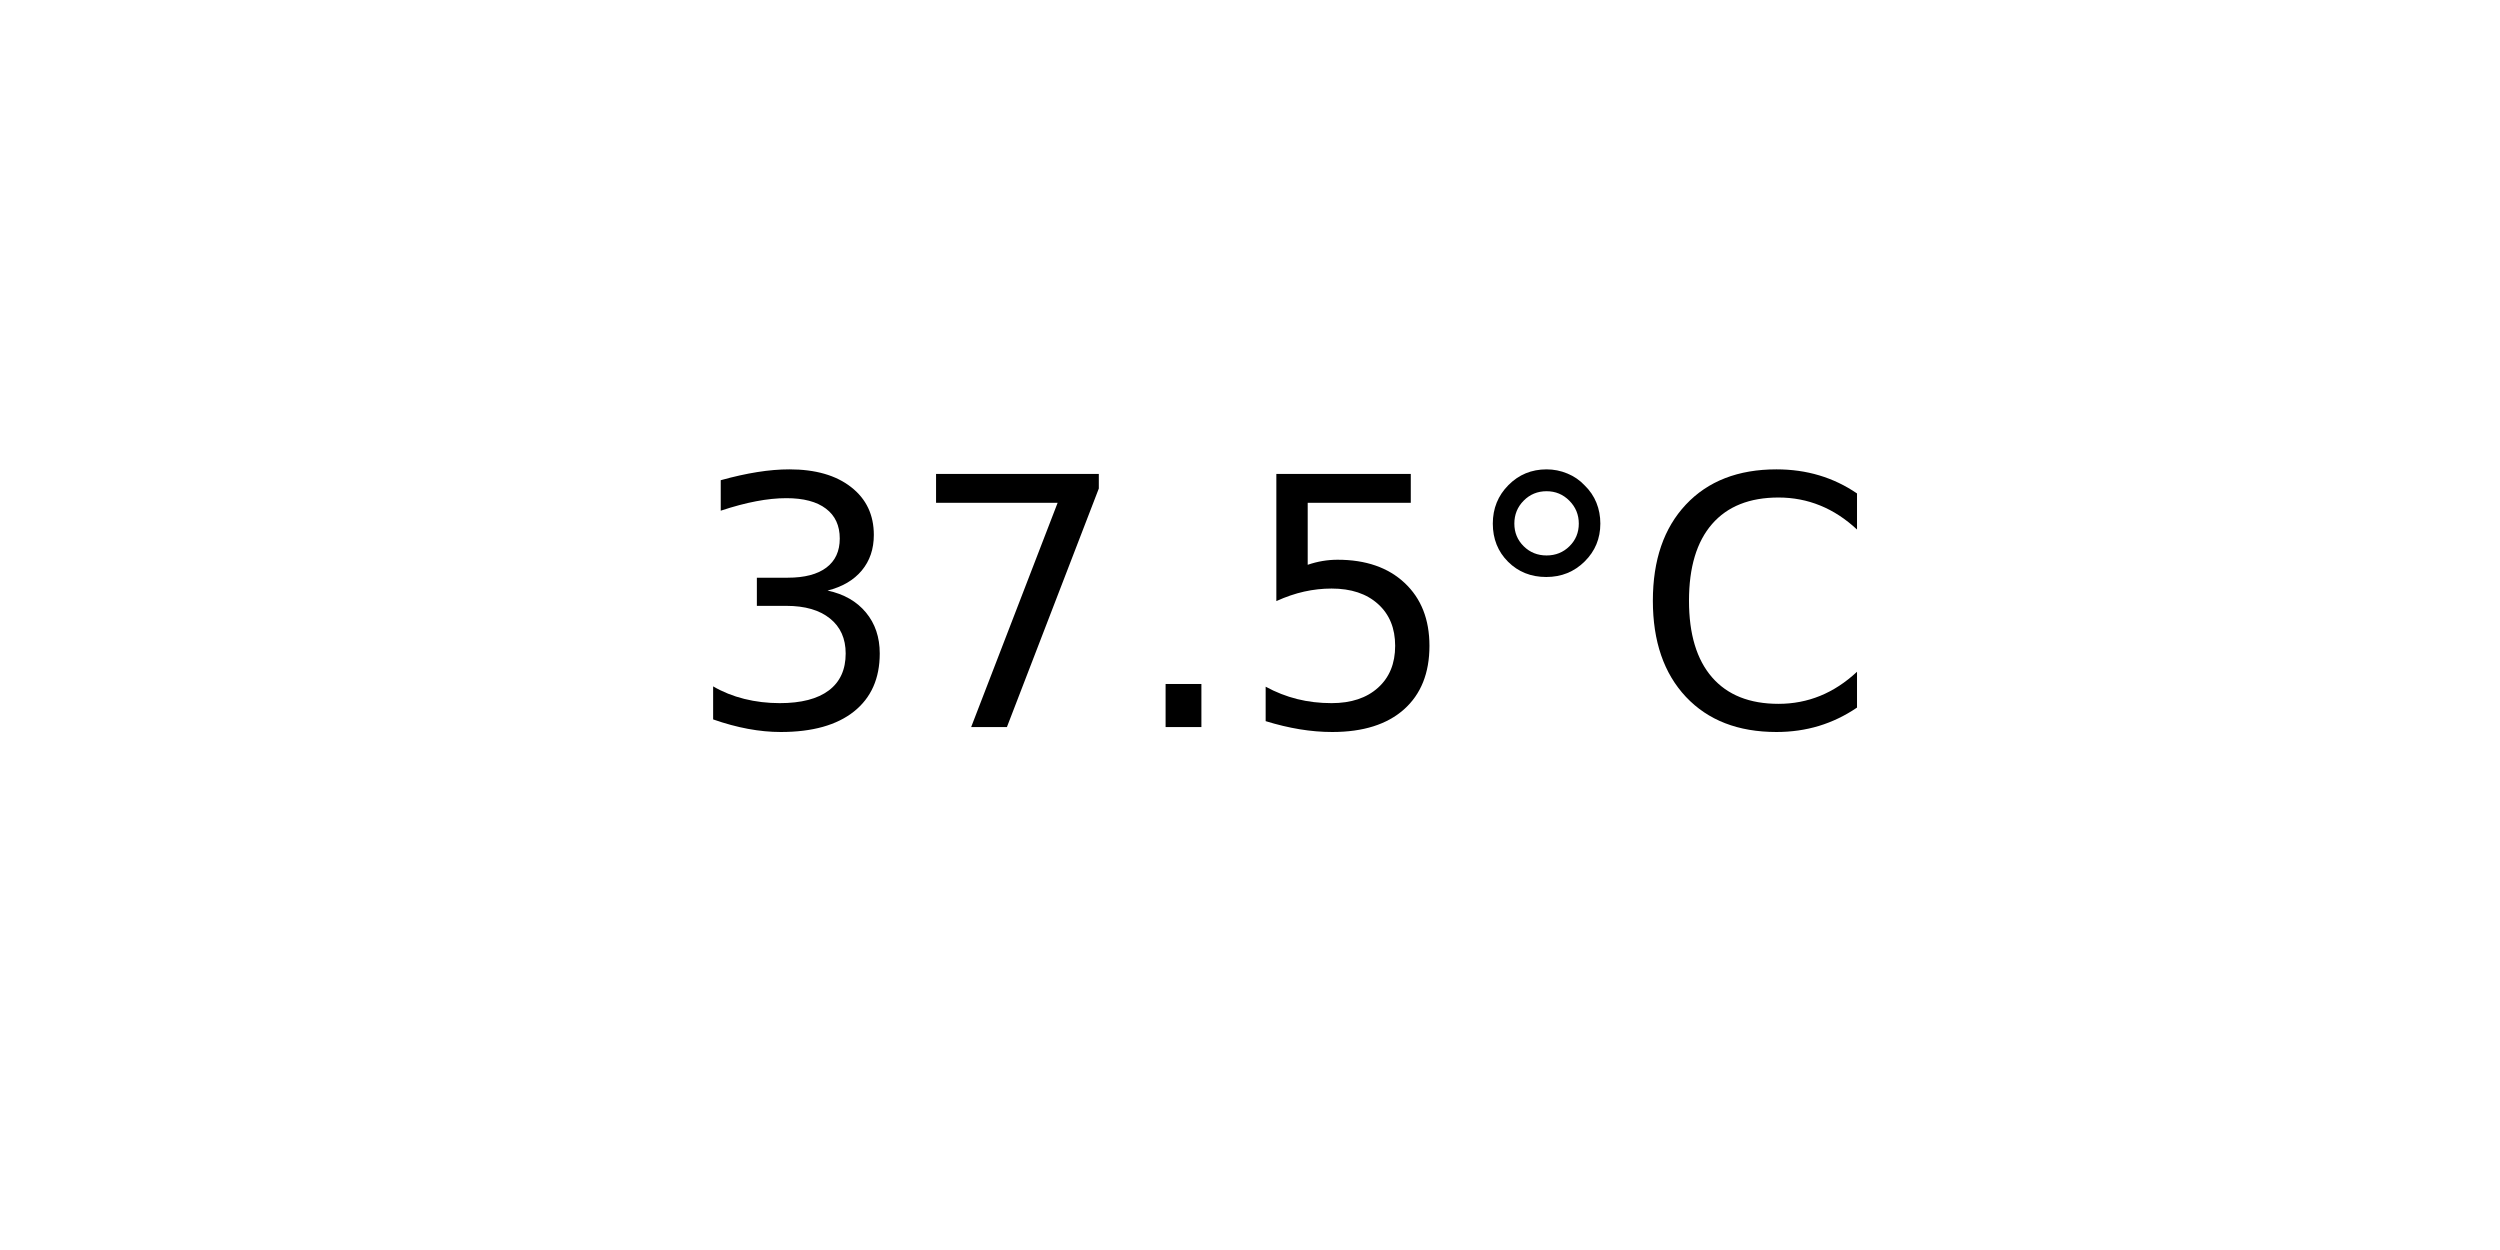
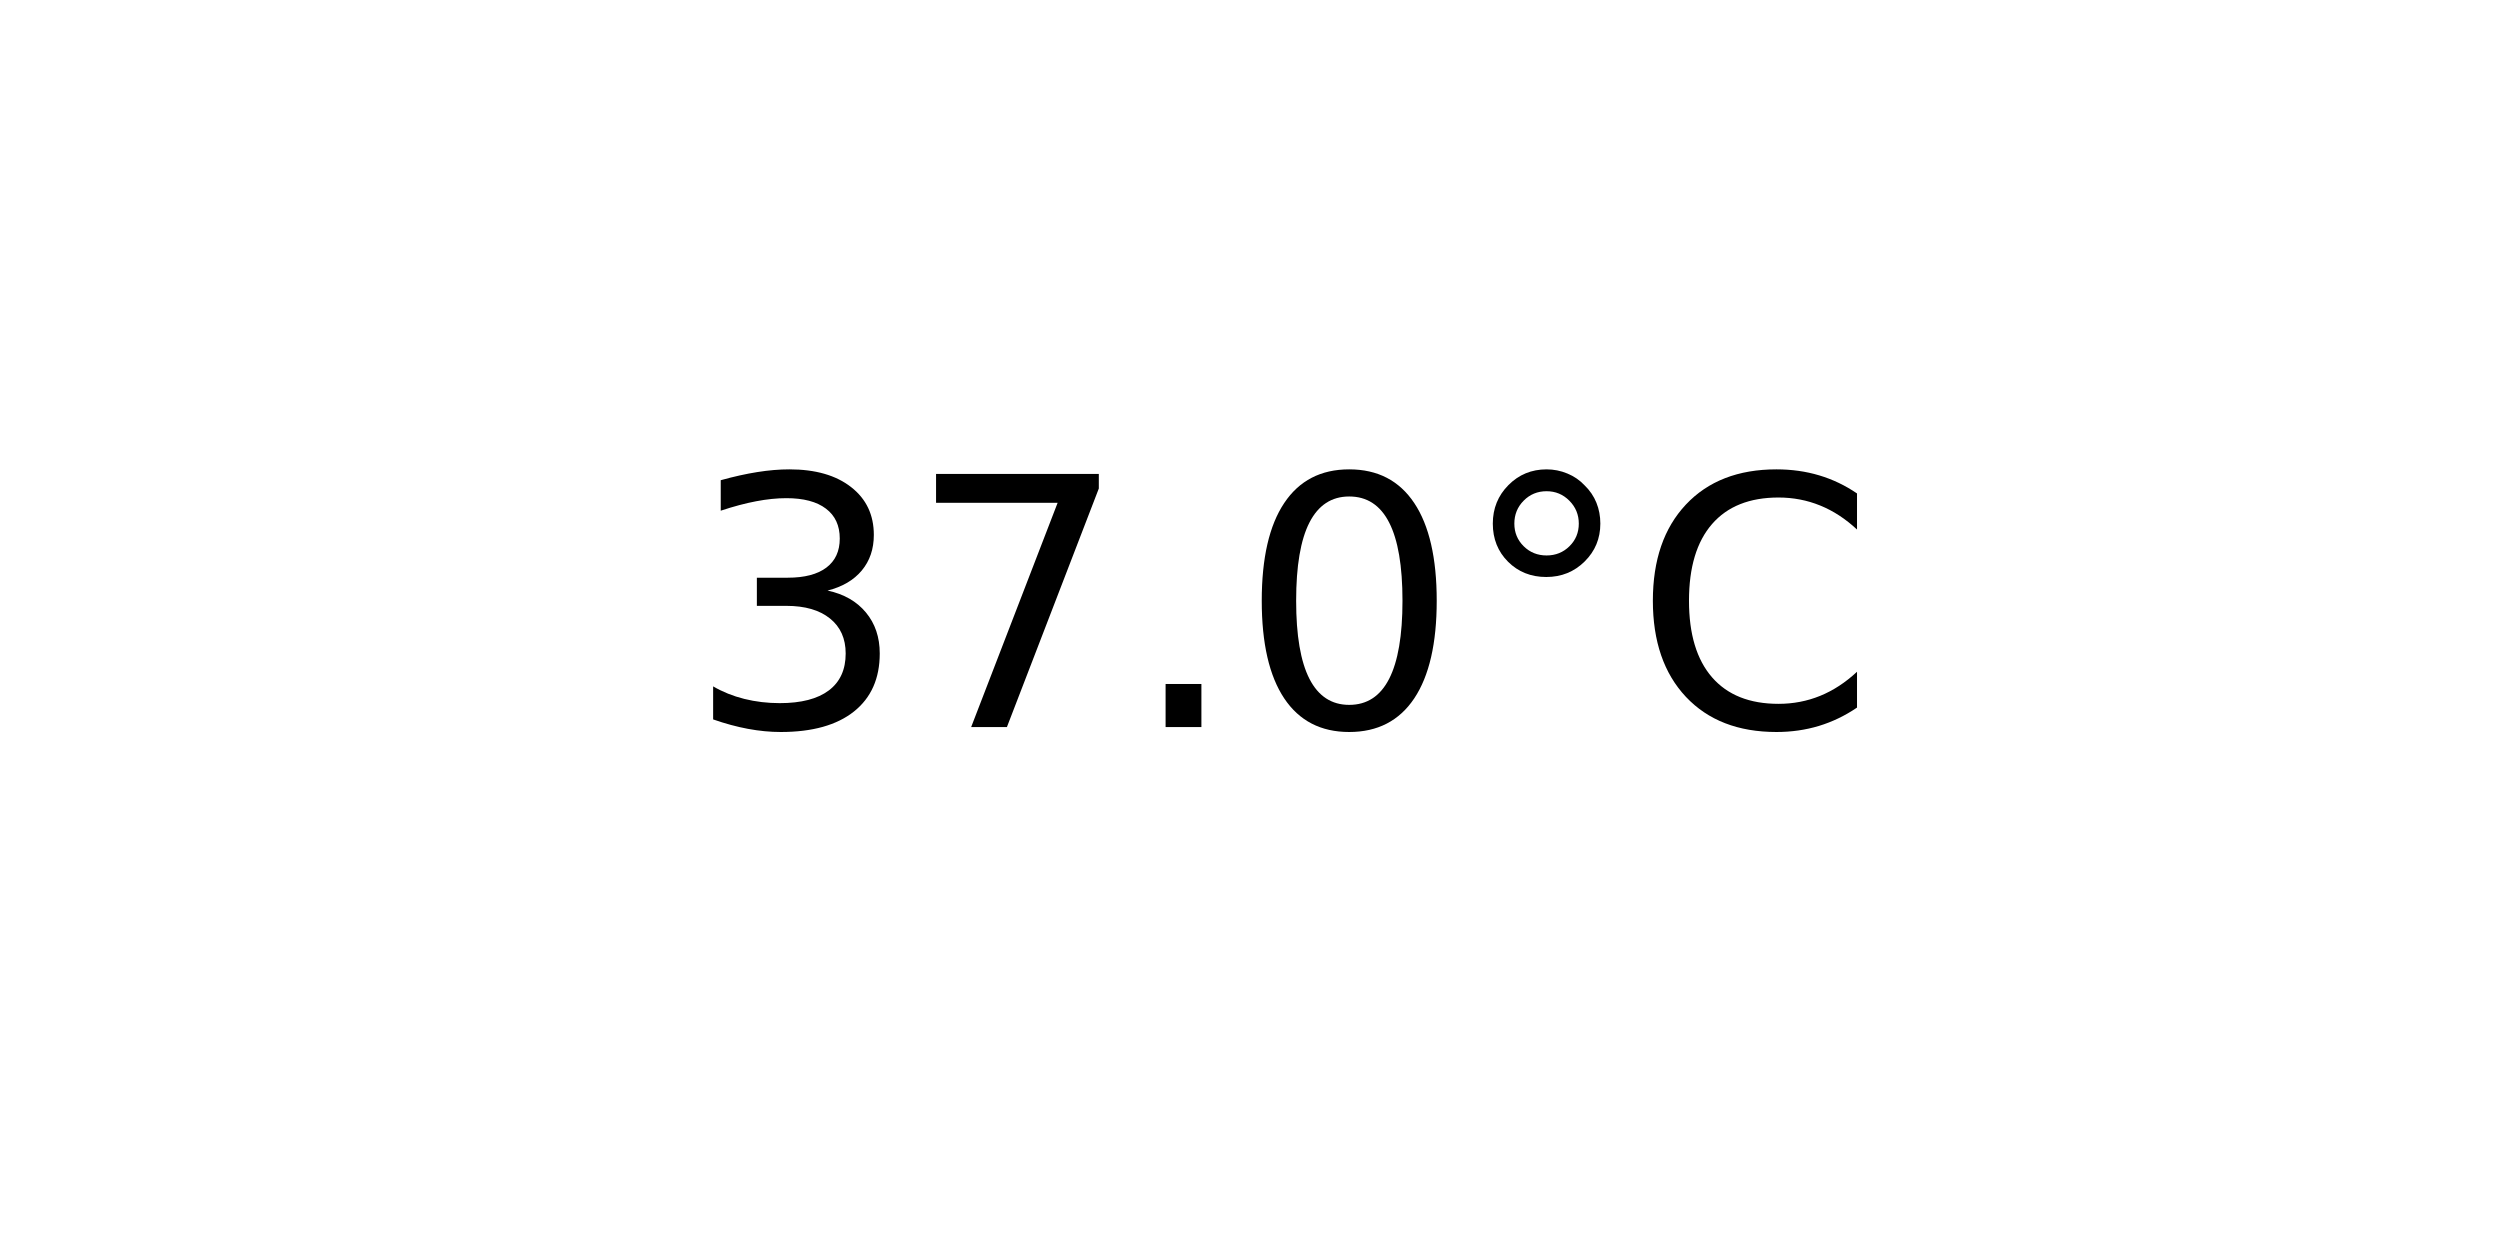
<svg xmlns="http://www.w3.org/2000/svg" xmlns:xlink="http://www.w3.org/1999/xlink" width="72pt" height="36pt" viewBox="0 0 72 36" version="1.1">
  <defs>
    <style type="text/css">*{stroke-linejoin: round; stroke-linecap: butt}</style>
  </defs>
  <g id="figure_1">
    <g id="axes_1">
      <g id="text_1">
        <g transform="translate(19.77578 20.93937) scale(0.1 -0.1)">
          <defs>
            <path id="DejaVuSans-33" d="M 2597 2516  Q 3050 2419 3304 2112  Q 3559 1806 3559 1356  Q 3559 666 3084 287  Q 2609 -91 1734 -91  Q 1441 -91 1130 -33  Q 819 25 488 141  L 488 750  Q 750 597 1062 519  Q 1375 441 1716 441  Q 2309 441 2620 675  Q 2931 909 2931 1356  Q 2931 1769 2642 2001  Q 2353 2234 1838 2234  L 1294 2234  L 1294 2753  L 1863 2753  Q 2328 2753 2575 2939  Q 2822 3125 2822 3475  Q 2822 3834 2567 4026  Q 2313 4219 1838 4219  Q 1578 4219 1281 4162  Q 984 4106 628 3988  L 628 4550  Q 988 4650 1302 4700  Q 1616 4750 1894 4750  Q 2613 4750 3031 4423  Q 3450 4097 3450 3541  Q 3450 3153 3228 2886  Q 3006 2619 2597 2516  z " transform="scale(0.015625)" />
            <path id="DejaVuSans-37" d="M 525 4666  L 3525 4666  L 3525 4397  L 1831 0  L 1172 0  L 2766 4134  L 525 4134  L 525 4666  z " transform="scale(0.015625)" />
            <path id="DejaVuSans-2e" d="M 684 794  L 1344 794  L 1344 0  L 684 0  L 684 794  z " transform="scale(0.015625)" />
-             <path id="DejaVuSans-35" d="M 691 4666  L 3169 4666  L 3169 4134  L 1269 4134  L 1269 2991  Q 1406 3038 1543 3061  Q 1681 3084 1819 3084  Q 2600 3084 3056 2656  Q 3513 2228 3513 1497  Q 3513 744 3044 326  Q 2575 -91 1722 -91  Q 1428 -91 1123 -41  Q 819 9 494 109  L 494 744  Q 775 591 1075 516  Q 1375 441 1709 441  Q 2250 441 2565 725  Q 2881 1009 2881 1497  Q 2881 1984 2565 2268  Q 2250 2553 1709 2553  Q 1456 2553 1204 2497  Q 953 2441 691 2322  L 691 4666  z " transform="scale(0.015625)" />
+             <path id="DejaVuSans-30" d="M 2034 4250  Q 1547 4250 1301 3770  Q 1056 3291 1056 2328  Q 1056 1369 1301 889  Q 1547 409 2034 409  Q 2525 409 2770 889  Q 3016 1369 3016 2328  Q 3016 3291 2770 3770  Q 2525 4250 2034 4250  z M 2034 4750  Q 2819 4750 3233 4129  Q 3647 3509 3647 2328  Q 3647 1150 3233 529  Q 2819 -91 2034 -91  Q 1250 -91 836 529  Q 422 1150 422 2328  Q 422 3509 836 4129  Q 1250 4750 2034 4750  z " transform="scale(0.015625)" />
            <path id="DejaVuSans-b0" d="M 1600 4347  Q 1350 4347 1178 4173  Q 1006 4000 1006 3750  Q 1006 3503 1178 3333  Q 1350 3163 1600 3163  Q 1850 3163 2022 3333  Q 2194 3503 2194 3750  Q 2194 3997 2020 4172  Q 1847 4347 1600 4347  z M 1600 4750  Q 1800 4750 1984 4673  Q 2169 4597 2303 4453  Q 2447 4313 2519 4134  Q 2591 3956 2591 3750  Q 2591 3338 2302 3052  Q 2013 2766 1594 2766  Q 1172 2766 890 3047  Q 609 3328 609 3750  Q 609 4169 896 4459  Q 1184 4750 1600 4750  z " transform="scale(0.015625)" />
            <path id="DejaVuSans-43" d="M 4122 4306  L 4122 3641  Q 3803 3938 3442 4084  Q 3081 4231 2675 4231  Q 1875 4231 1450 3742  Q 1025 3253 1025 2328  Q 1025 1406 1450 917  Q 1875 428 2675 428  Q 3081 428 3442 575  Q 3803 722 4122 1019  L 4122 359  Q 3791 134 3420 21  Q 3050 -91 2638 -91  Q 1578 -91 968 557  Q 359 1206 359 2328  Q 359 3453 968 4101  Q 1578 4750 2638 4750  Q 3056 4750 3426 4639  Q 3797 4528 4122 4306  z " transform="scale(0.015625)" />
          </defs>
          <use xlink:href="#DejaVuSans-33" />
          <use xlink:href="#DejaVuSans-37" x="63.623" />
          <use xlink:href="#DejaVuSans-2e" x="127.246" />
-           <use xlink:href="#DejaVuSans-35" x="159.033" />
+           <use xlink:href="#DejaVuSans-30" x="159.033" />
          <use xlink:href="#DejaVuSans-b0" x="222.656" />
          <use xlink:href="#DejaVuSans-43" x="272.656" />
        </g>
      </g>
    </g>
  </g>
</svg>
